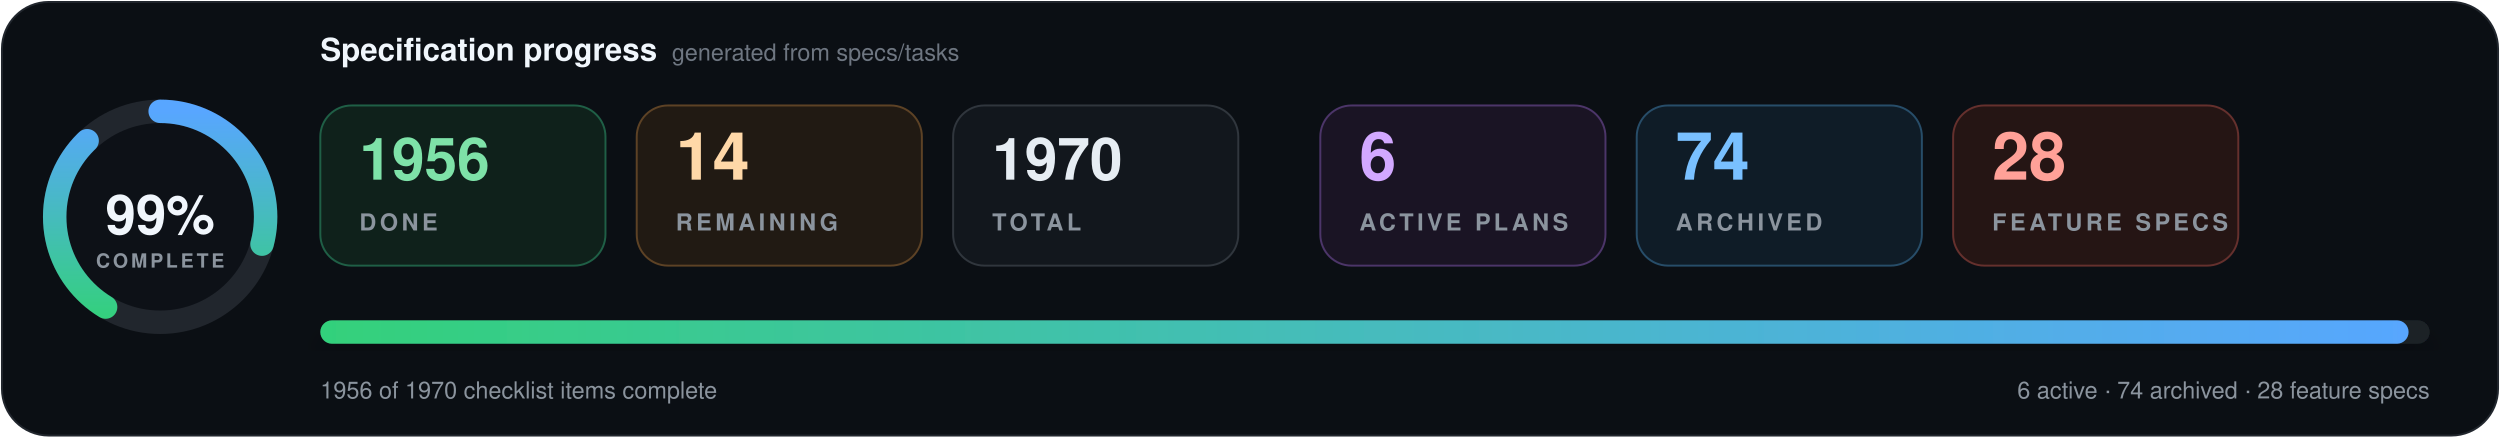
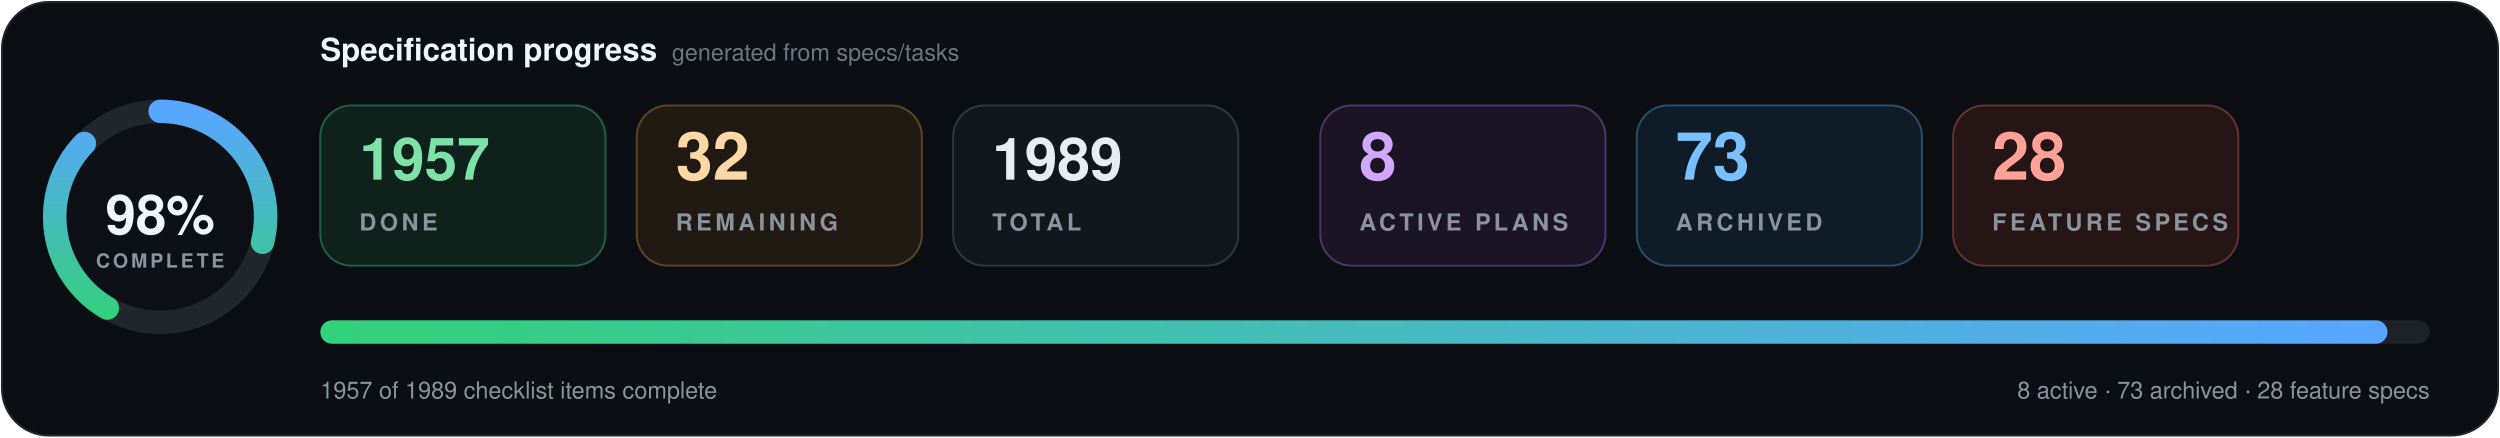
- <svg xmlns="http://www.w3.org/2000/svg" data-cache-version="1787740325" width="1280" height="224" viewBox="0 0 1280 224" role="img" aria-labelledby="title description" font-family="system-ui, -apple-system, BlinkMacSystemFont, 'Segoe UI', Helvetica, Arial, sans-serif" font-variant-numeric="tabular-nums">
+ <svg xmlns="http://www.w3.org/2000/svg" data-cache-version="1787769651" width="1280" height="224" viewBox="0 0 1280 224" role="img" aria-labelledby="title description" font-family="system-ui, -apple-system, BlinkMacSystemFont, 'Segoe UI', Helvetica, Arial, sans-serif" font-variant-numeric="tabular-nums">
  <defs>
    <linearGradient id="progress" x1="0" x2="1">
      <stop offset="0" stop-color="#33d17a" />
      <stop offset="1" stop-color="#58a6ff" />
    </linearGradient>
    <filter id="shadow" x="-10%" y="-20%" width="120%" height="150%">
      <feDropShadow dx="0" dy="7" stdDeviation="9" flood-color="#000" flood-opacity=".28" />
    </filter>
  </defs>
  <rect x="1" y="1" width="1278" height="222" rx="24" fill="#0b0f14" stroke="#21262d" />
  <g transform="translate(82 111)">
    <circle r="54" fill="#0d1117" stroke="#21262d" stroke-width="12" />
-     <circle r="54" fill="none" stroke="url(#progress)" stroke-width="12" stroke-linecap="round" pathLength="100" stroke-dasharray="99 100" transform="rotate(-90)" />
-     <text y="-1" text-anchor="middle" dominant-baseline="middle" fill="#f0f6fc" font-size="28" font-weight="800">99%</text>
+     <circle r="54" fill="none" stroke="url(#progress)" stroke-width="12" stroke-linecap="round" pathLength="100" stroke-dasharray="98 100" transform="rotate(-90)" />
+     <text y="-1" text-anchor="middle" dominant-baseline="middle" fill="#f0f6fc" font-size="28" font-weight="800">98%</text>
    <text y="26" text-anchor="middle" fill="#8b949e" font-size="10" font-weight="700" letter-spacing="1.5">COMPLETE</text>
  </g>
  <text x="164" y="31" fill="#f0f6fc" font-size="16" font-weight="750">Specification progress</text>
  <text x="344" y="31" fill="#6e7681" font-size="12">generated from specs/tasks</text>
  <g transform="translate(164 54)">
    <rect width="146" height="82" rx="16" fill="#0f211b" stroke="#1f5f46" />
-     <text x="20" y="38" fill="#7ee2a8" font-size="30" font-weight="750">1956</text>
+     <text x="20" y="38" fill="#7ee2a8" font-size="30" font-weight="750">1957</text>
    <text x="20" y="64" fill="#8b949e" font-size="12" font-weight="700" letter-spacing="1.8">DONE</text>
  </g>
  <g transform="translate(326 54)">
    <rect width="146" height="82" rx="16" fill="#211a13" stroke="#5d4225" />
-     <text x="20" y="38" fill="#ffd8a8" font-size="34" font-weight="750">14</text>
+     <text x="20" y="38" fill="#ffd8a8" font-size="34" font-weight="750">32</text>
    <text x="20" y="64" fill="#8b949e" font-size="12" font-weight="700" letter-spacing="1.8">REMAINING</text>
  </g>
  <g transform="translate(488 54)">
    <rect width="146" height="82" rx="16" fill="#12171d" stroke="#30363d" />
-     <text x="20" y="38" fill="#e6edf3" font-size="30" font-weight="750">1970</text>
+     <text x="20" y="38" fill="#e6edf3" font-size="30" font-weight="750">1989</text>
    <text x="20" y="64" fill="#8b949e" font-size="12" font-weight="700" letter-spacing="1.8">TOTAL</text>
  </g>
  <g transform="translate(676 54)">
    <rect width="146" height="82" rx="16" fill="#1a1424" stroke="#4c3569" />
-     <text x="20" y="38" fill="#d2a8ff" font-size="34" font-weight="750">6</text>
+     <text x="20" y="38" fill="#d2a8ff" font-size="34" font-weight="750">8</text>
    <text x="20" y="64" fill="#8b949e" font-size="12" font-weight="700" letter-spacing="1.8">ACTIVE PLANS</text>
  </g>
  <g transform="translate(838 54)">
    <rect width="146" height="82" rx="16" fill="#0f1c27" stroke="#274d69" />
-     <text x="20" y="38" fill="#79c0ff" font-size="34" font-weight="750">74</text>
+     <text x="20" y="38" fill="#79c0ff" font-size="34" font-weight="750">73</text>
    <text x="20" y="64" fill="#8b949e" font-size="12" font-weight="700" letter-spacing="1.8">ARCHIVED</text>
  </g>
  <g transform="translate(1000 54)">
    <rect width="146" height="82" rx="16" fill="#251514" stroke="#65302d" />
    <text x="20" y="38" fill="#ffa198" font-size="34" font-weight="750">28</text>
    <text x="20" y="64" fill="#8b949e" font-size="12" font-weight="700" letter-spacing="1.8">FEATURE SPECS</text>
  </g>
  <g filter="url(#shadow)">
    <rect x="164" y="164" width="1080" height="12" rx="6" fill="#1b2128" />
-     <rect x="164" y="164" width="1069.2" height="12" rx="6" fill="url(#progress)" />
+     <rect x="164" y="164" width="1058.4" height="12" rx="6" fill="url(#progress)" />
  </g>
-   <text x="164" y="204" fill="#8b949e" font-size="12">1956 of 1970 checklist items complete</text>
-   <text x="1244" y="204" text-anchor="end" fill="#8b949e" font-size="12">6 active · 74 archived · 28 feature specs</text>
+   <text x="164" y="204" fill="#8b949e" font-size="12">1957 of 1989 checklist items complete</text>
+   <text x="1244" y="204" text-anchor="end" fill="#8b949e" font-size="12">8 active · 73 archived · 28 feature specs</text>
</svg>
